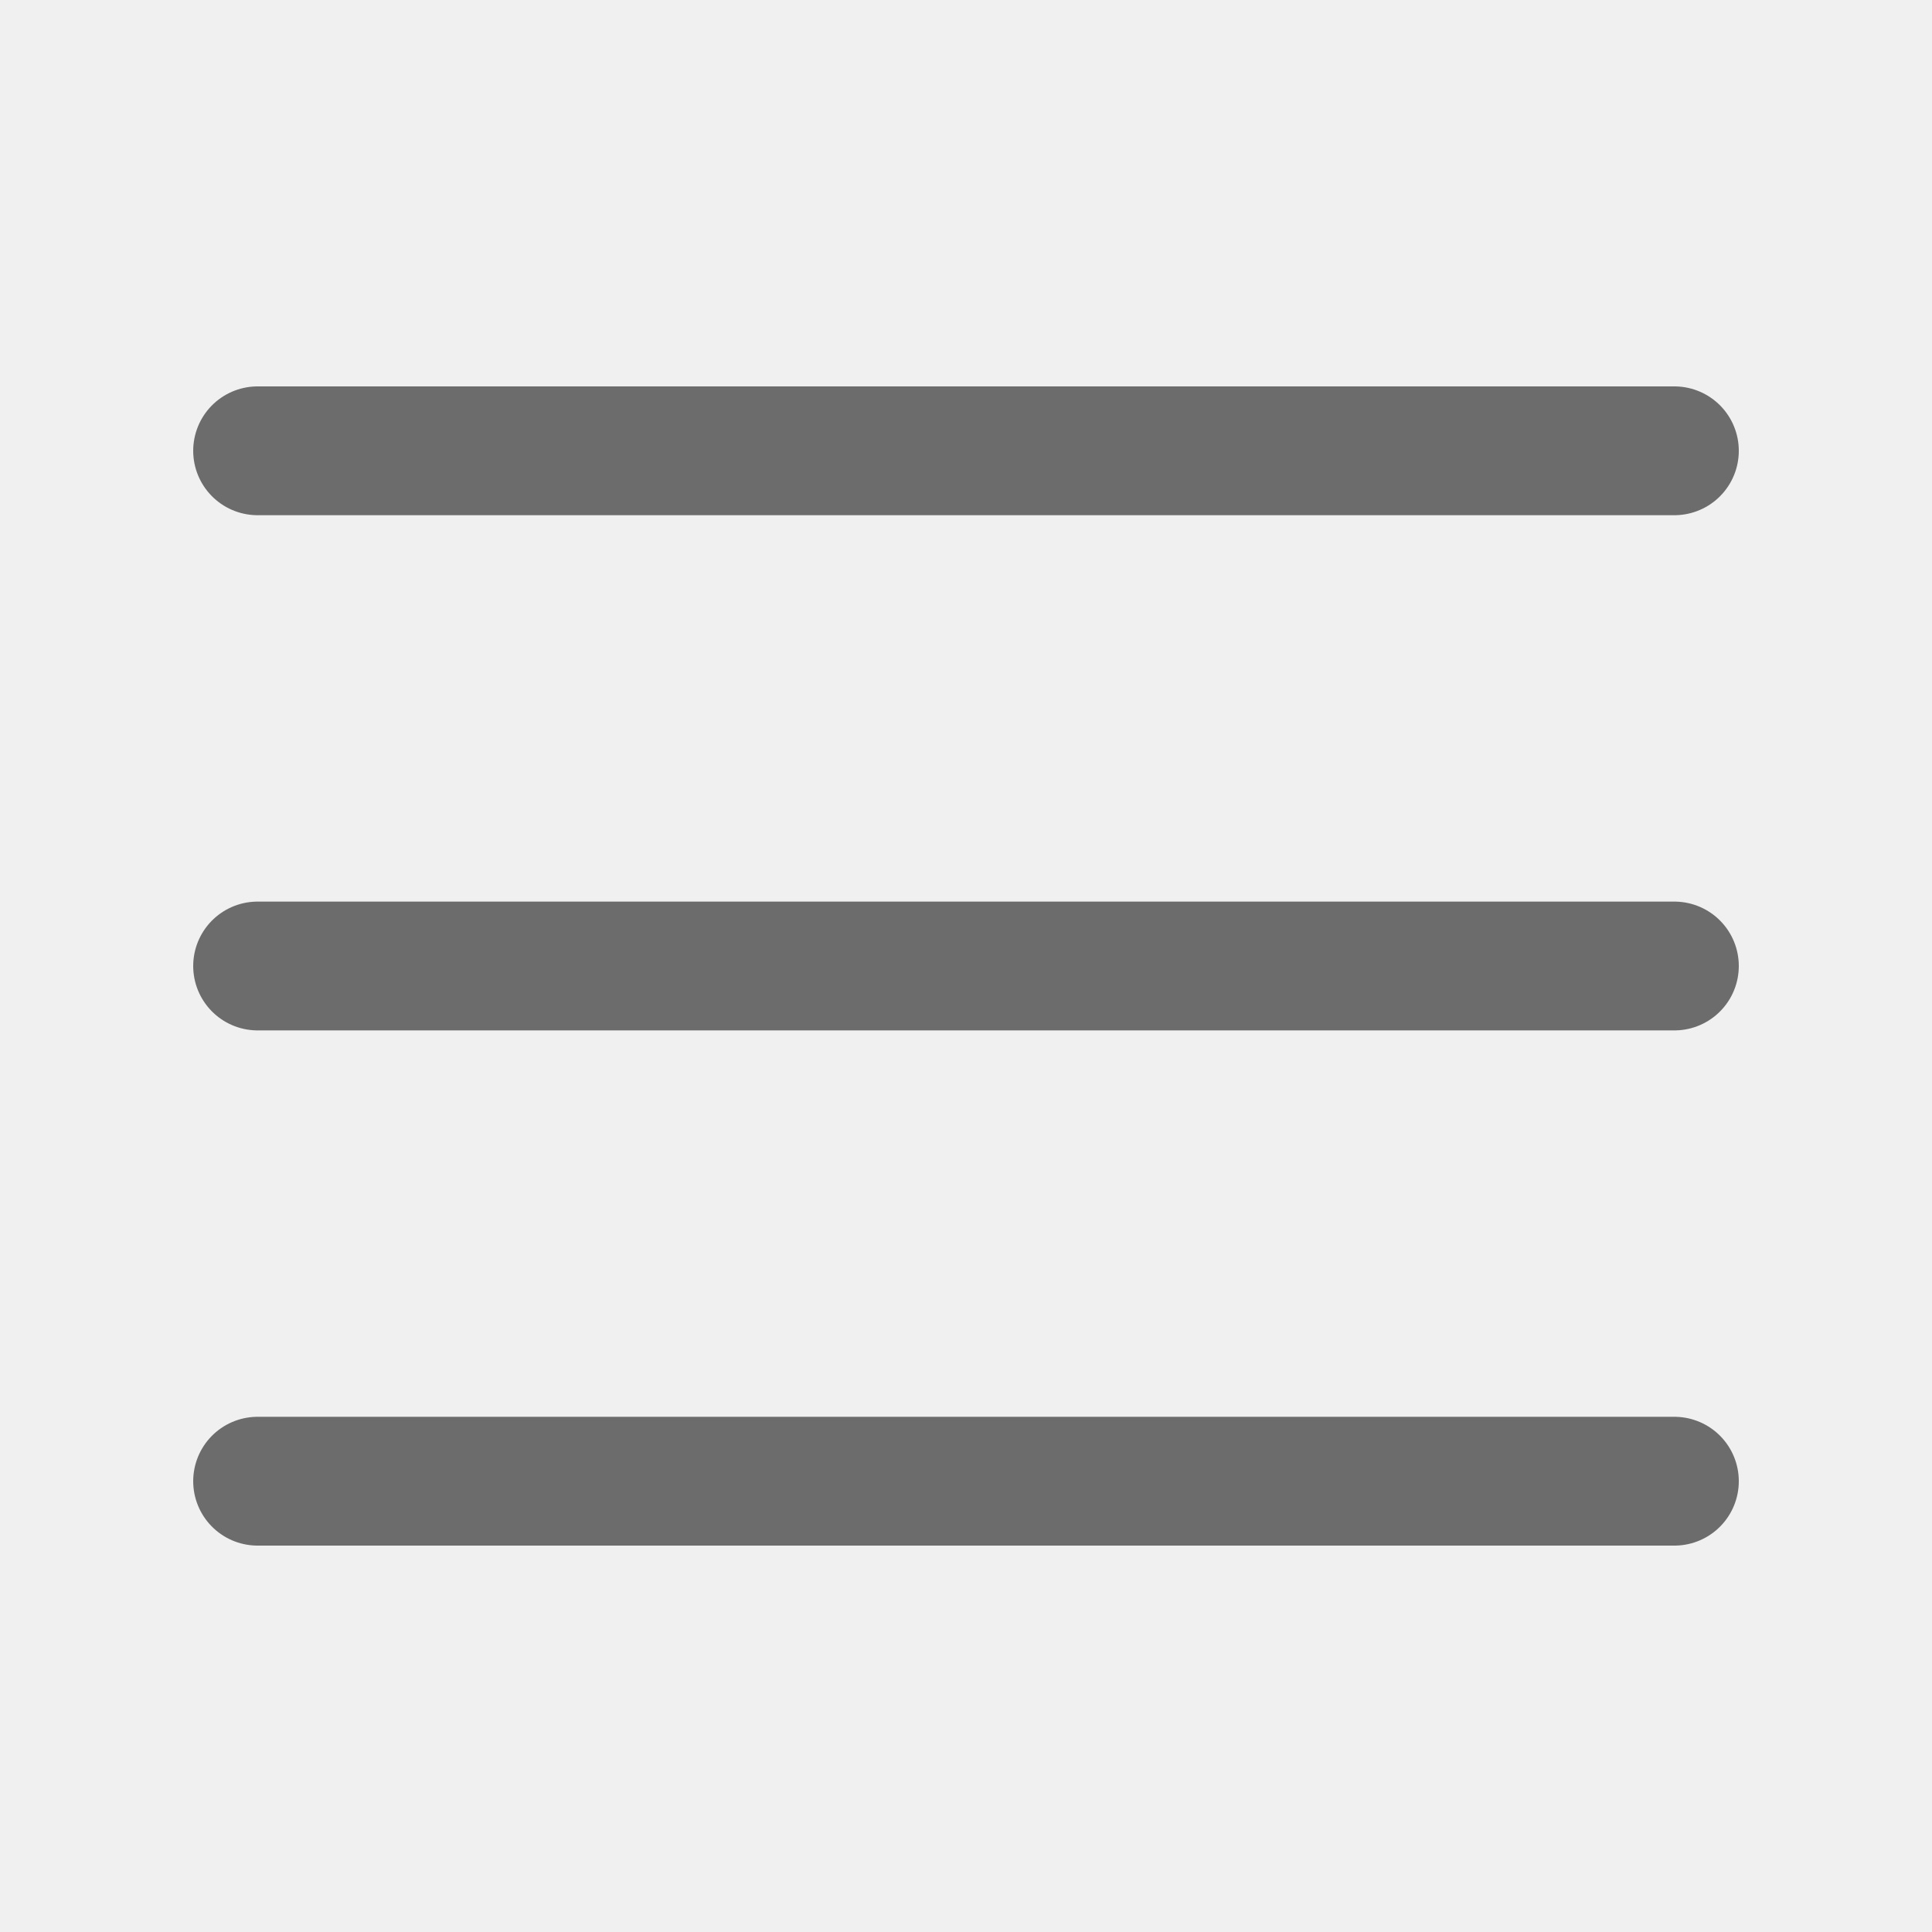
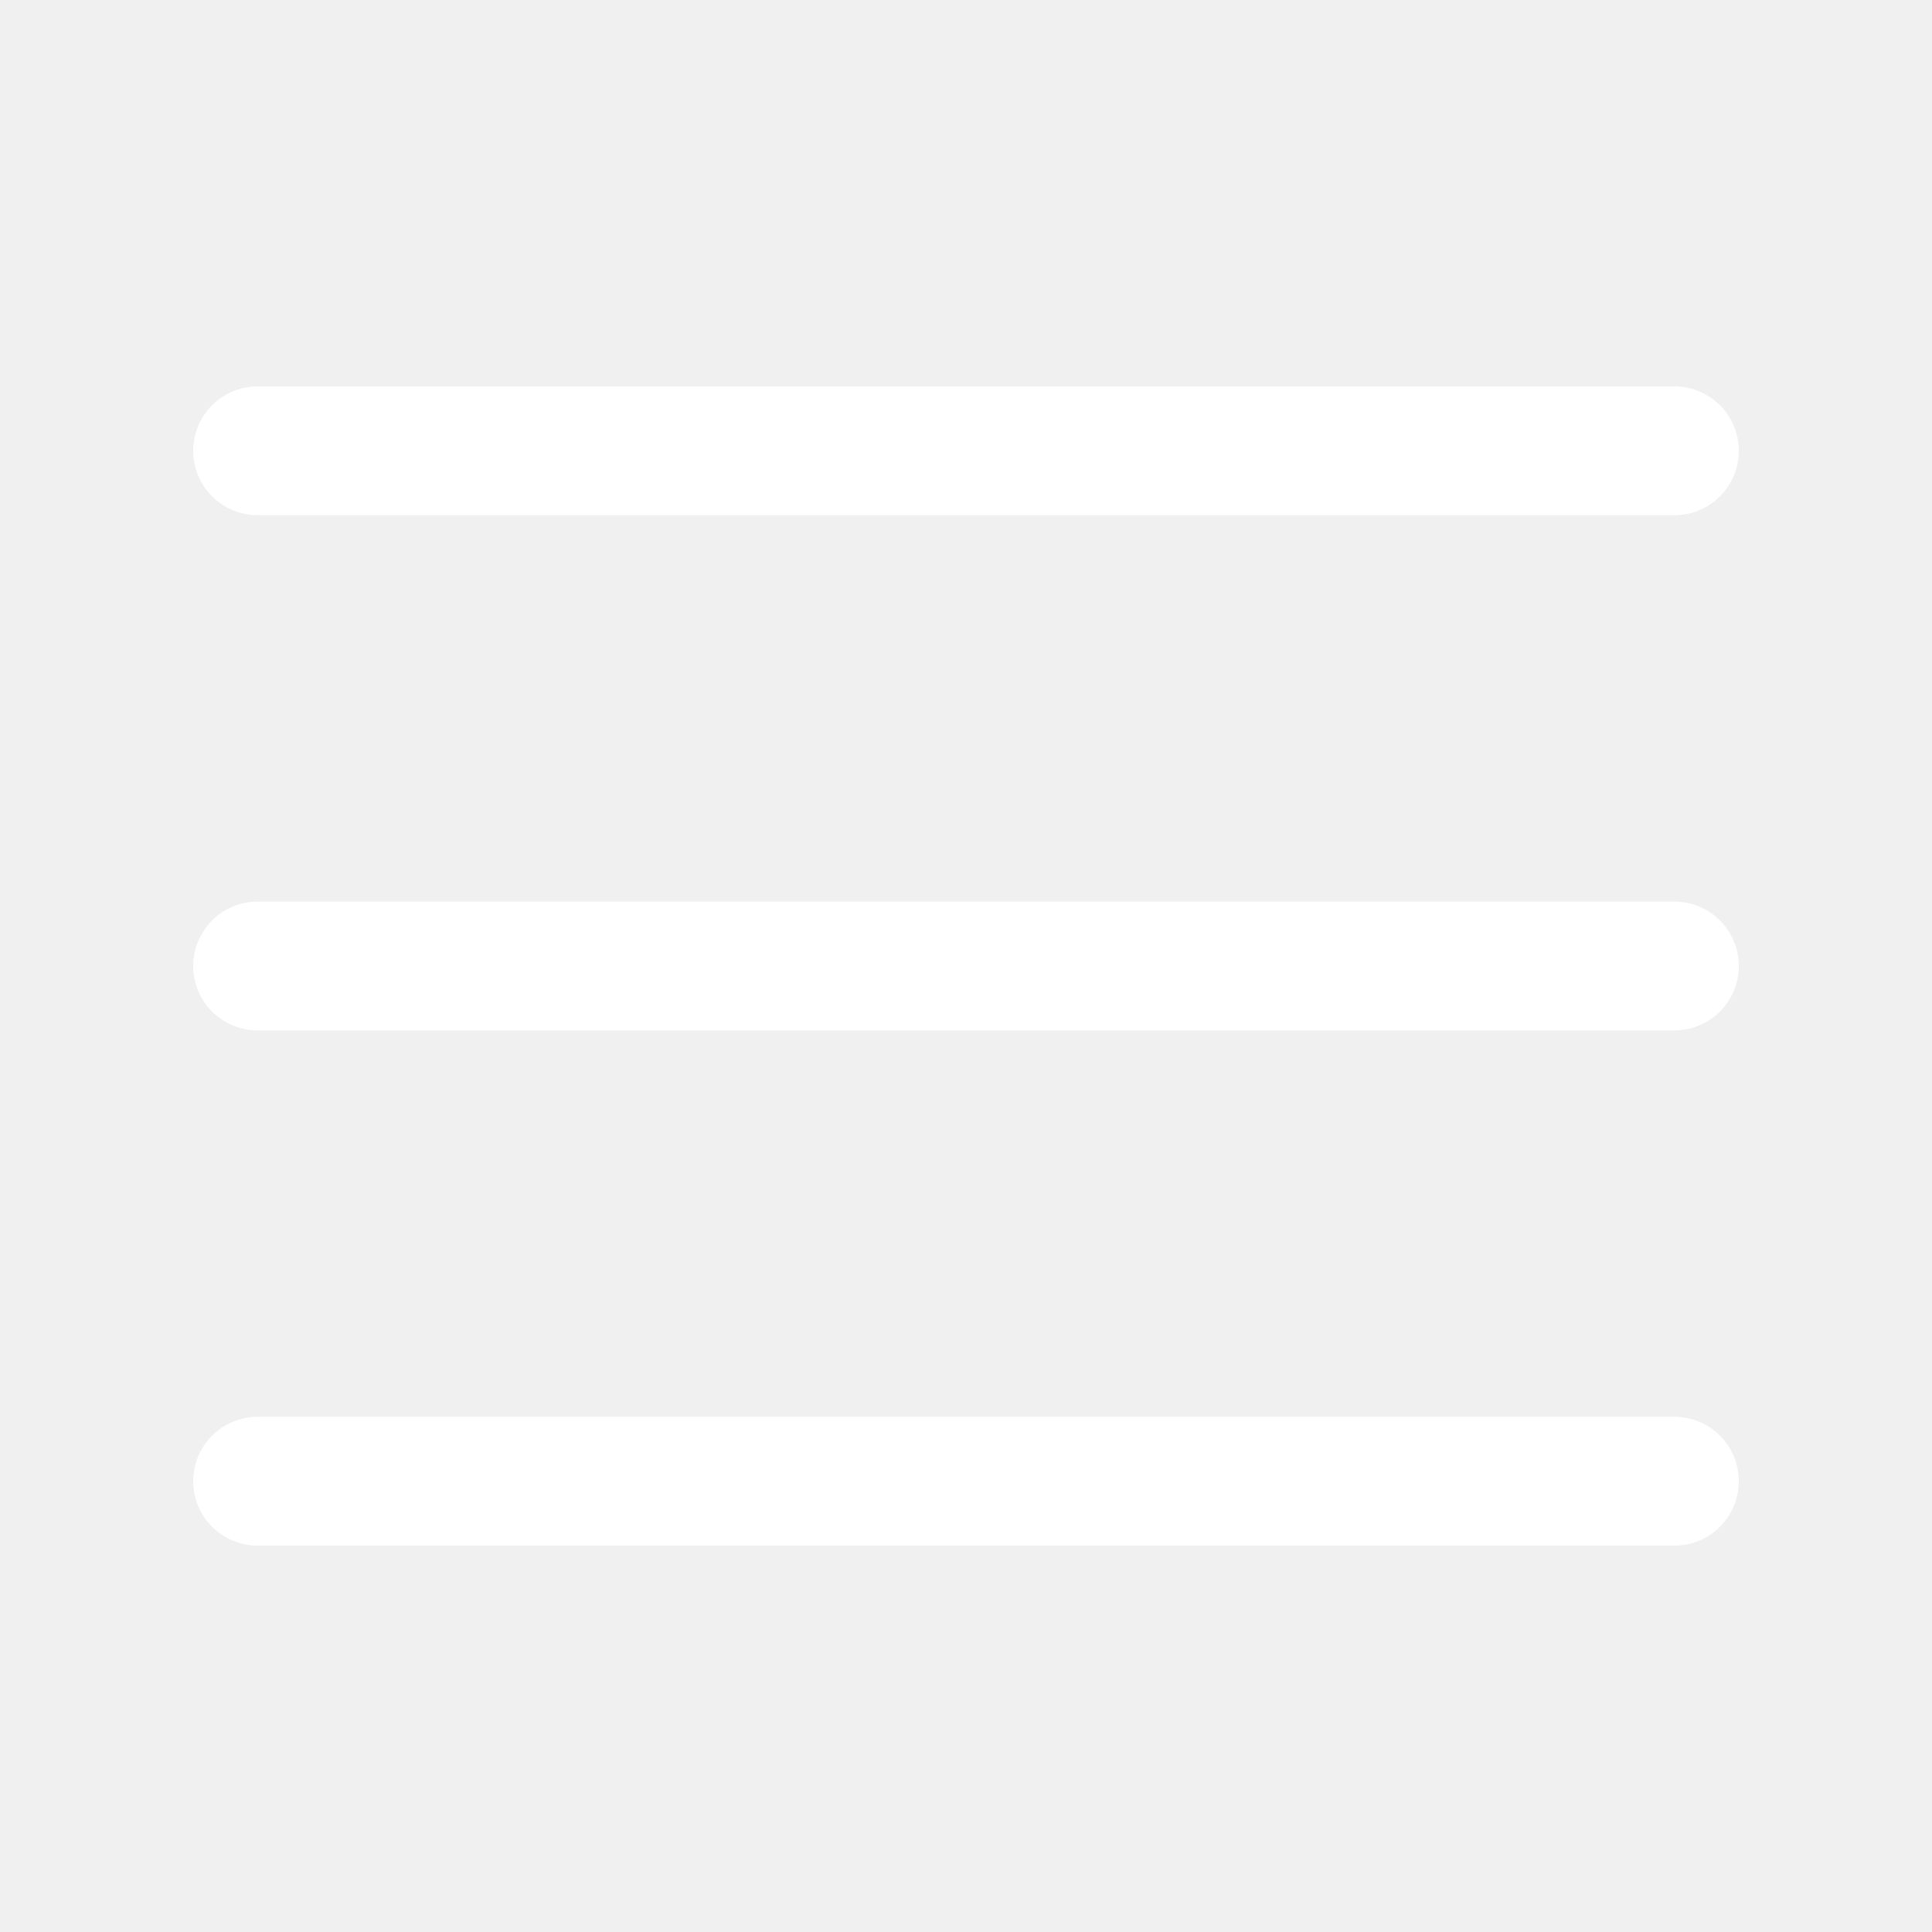
<svg xmlns="http://www.w3.org/2000/svg" viewBox="0 0 30 30">
-   <path stroke="rgba(0, 0, 0, 0.55)" stroke-linecap="round" stroke-miterlimit="10" stroke-width="2" d="M4 7h22M4 15h22M4 23h22" />
+   <path stroke="#FFFFFF" stroke-linecap="round" stroke-miterlimit="10" stroke-width="2" d="M4 7h22M4 15h22M4 23h22" />
</svg>
